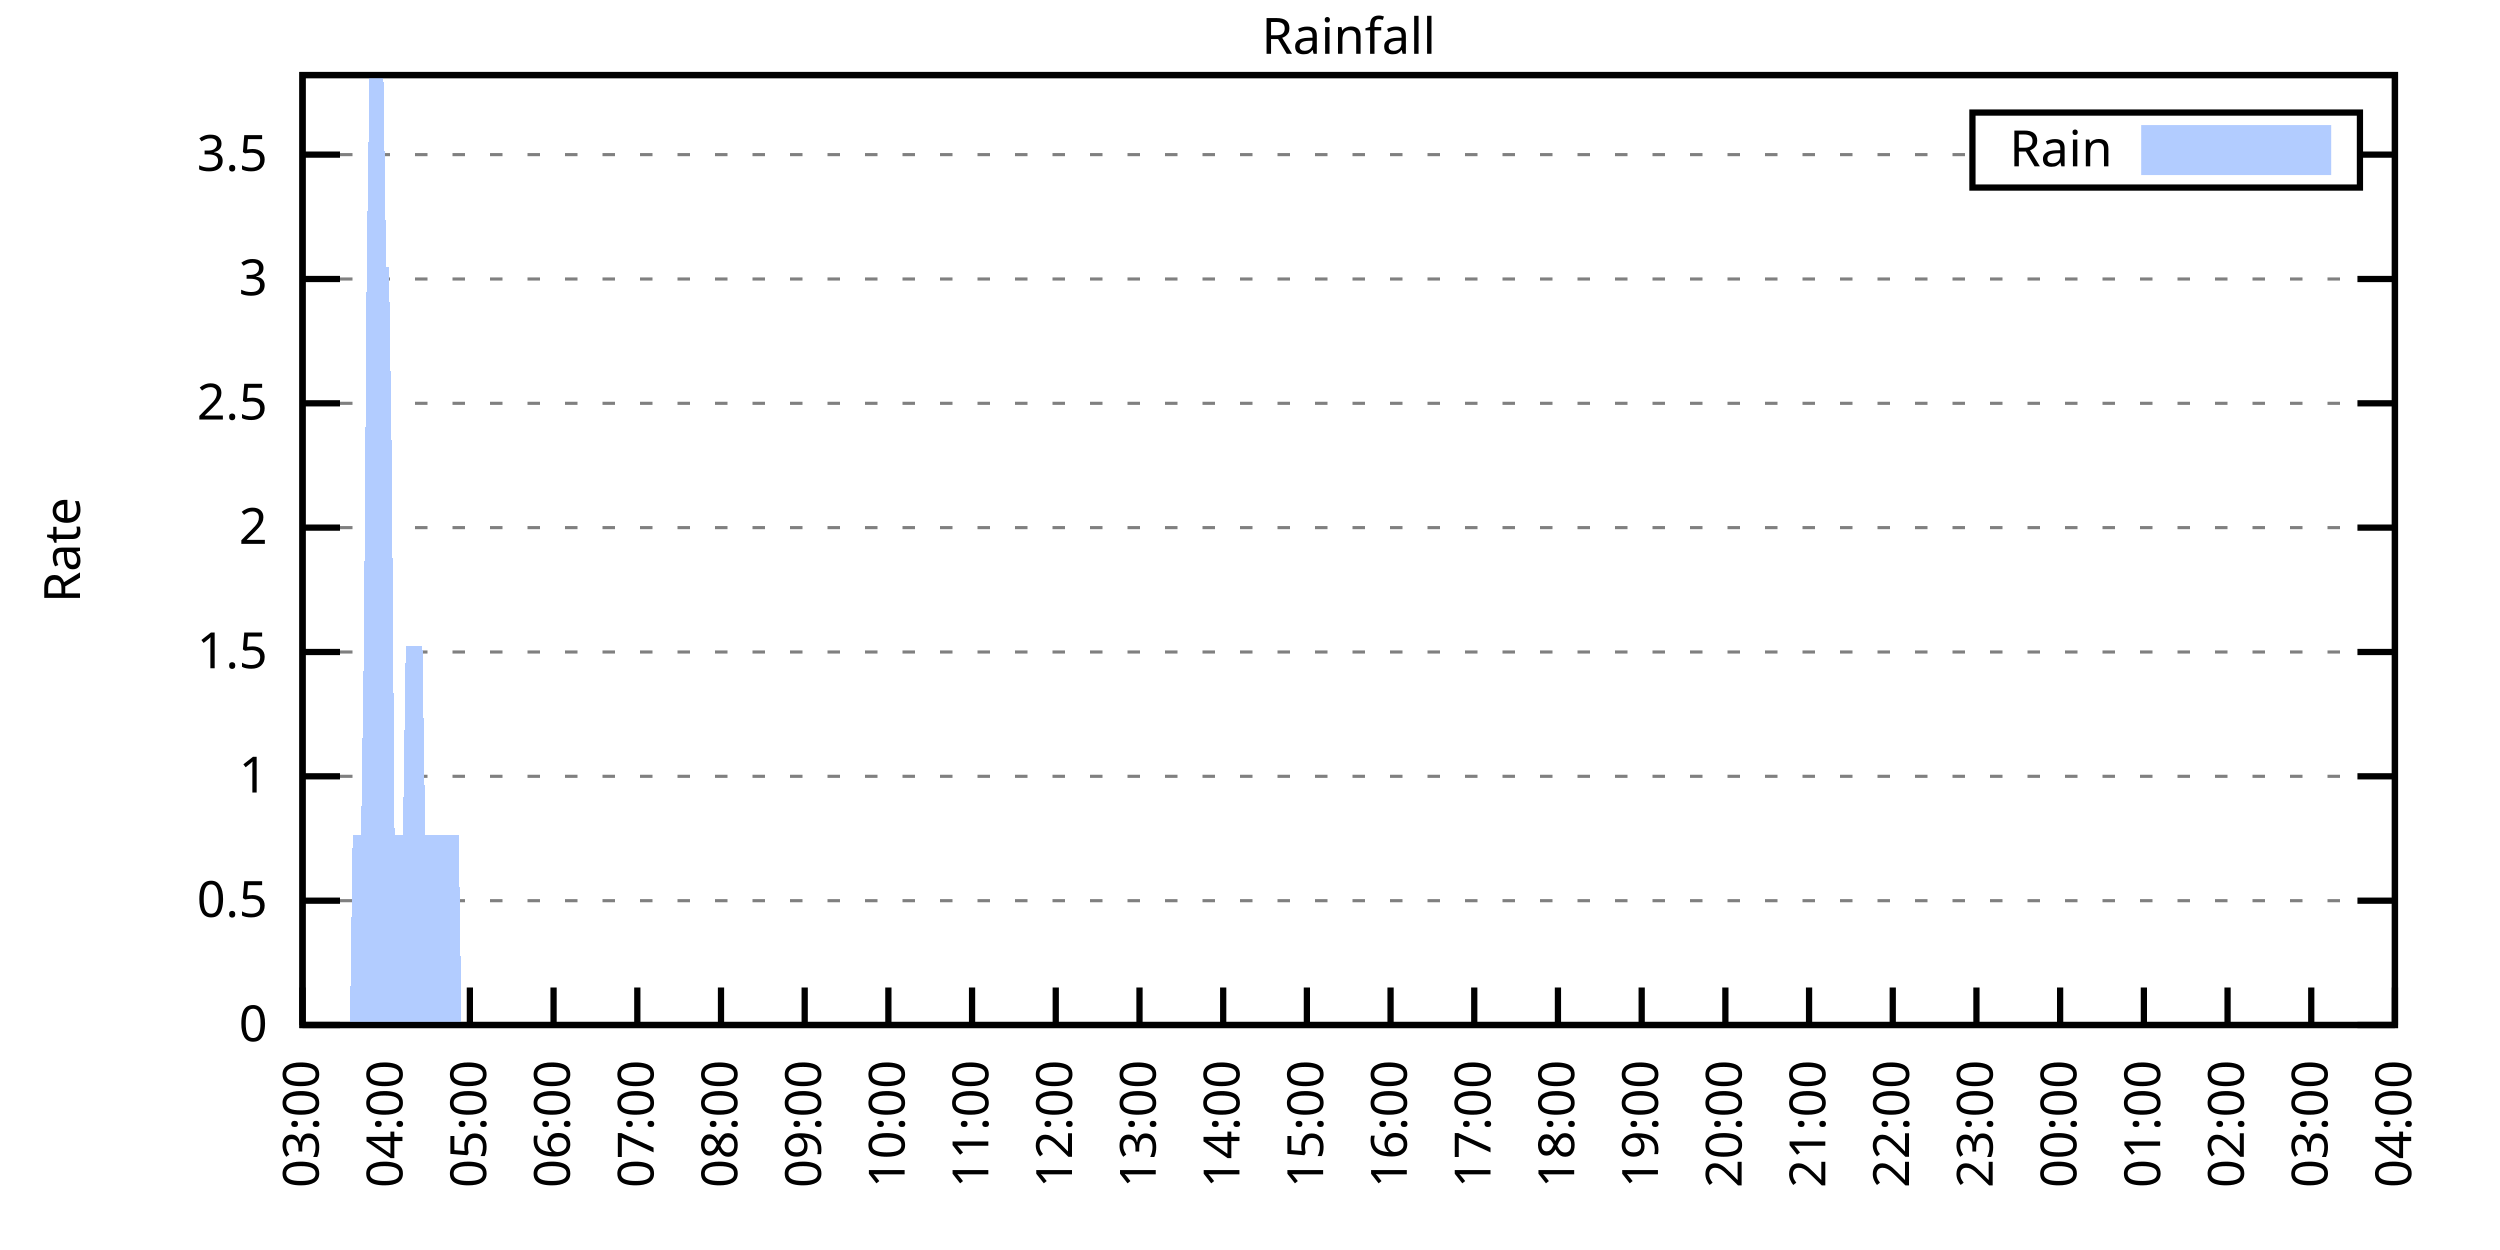
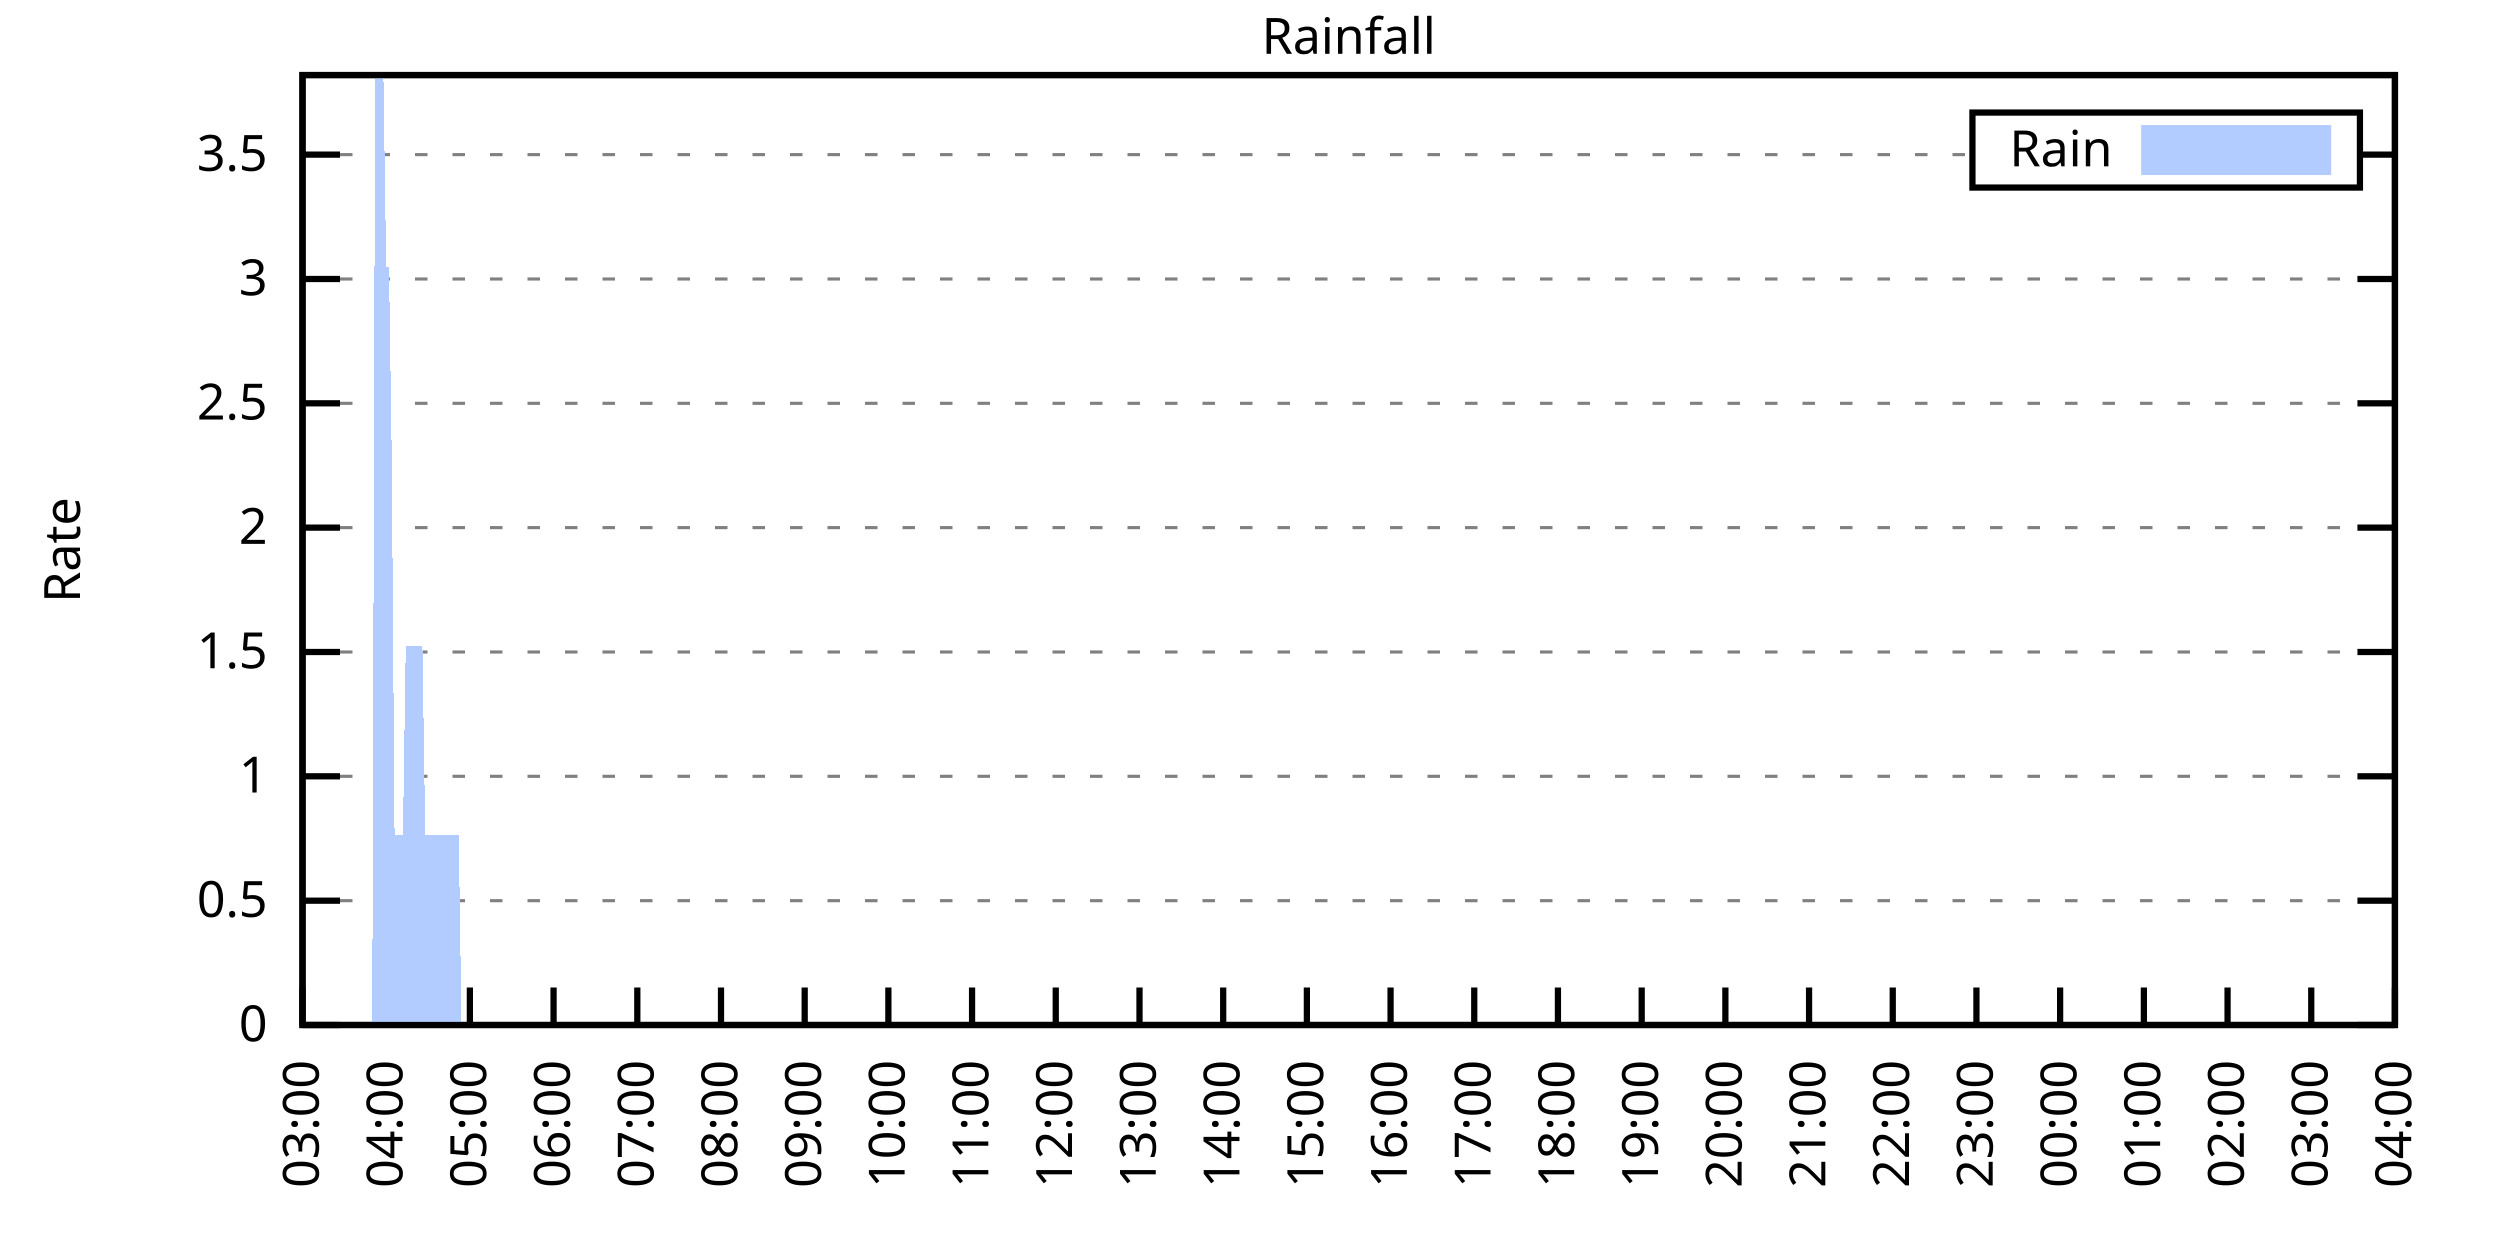
<svg xmlns="http://www.w3.org/2000/svg" xmlns:xlink="http://www.w3.org/1999/xlink" width="400" height="200" viewBox="0 0 400 200">
  <g id="gnuplot_canvas">
    <rect x="0" y="0" width="400" height="200" fill="none" />
    <defs>
      <circle id="gpDot" r="0.5" stroke-width="0.5" stroke="currentColor" />
      <path id="gpPt0" stroke-width="0.333" stroke="currentColor" d="M-1,0 h2 M0,-1 v2" />
      <path id="gpPt1" stroke-width="0.333" stroke="currentColor" d="M-1,-1 L1,1 M1,-1 L-1,1" />
      <path id="gpPt2" stroke-width="0.333" stroke="currentColor" d="M-1,0 L1,0 M0,-1 L0,1 M-1,-1 L1,1 M-1,1 L1,-1" />
      <rect id="gpPt3" stroke-width="0.333" stroke="currentColor" x="-1" y="-1" width="2" height="2" />
      <rect id="gpPt4" stroke-width="0.333" stroke="currentColor" fill="currentColor" x="-1" y="-1" width="2" height="2" />
      <circle id="gpPt5" stroke-width="0.333" stroke="currentColor" cx="0" cy="0" r="1" />
      <use xlink:href="#gpPt5" id="gpPt6" fill="currentColor" stroke="none" />
      <path id="gpPt7" stroke-width="0.333" stroke="currentColor" d="M0,-1.33 L-1.33,0.67 L1.33,0.67 z" />
      <use xlink:href="#gpPt7" id="gpPt8" fill="currentColor" stroke="none" />
      <use xlink:href="#gpPt7" id="gpPt9" stroke="currentColor" transform="rotate(180)" />
      <use xlink:href="#gpPt9" id="gpPt10" fill="currentColor" stroke="none" />
      <use xlink:href="#gpPt3" id="gpPt11" stroke="currentColor" transform="rotate(45)" />
      <use xlink:href="#gpPt11" id="gpPt12" fill="currentColor" stroke="none" />
      <path id="gpPt13" stroke-width="0.333" stroke="currentColor" d="M0,1.330 L1.265,0.411 L0.782,-1.067 L-0.782,-1.076 L-1.265,0.411 z" />
      <use xlink:href="#gpPt13" id="gpPt14" fill="currentColor" stroke="none" />
      <filter id="textbox" filterUnits="objectBoundingBox" x="0" y="0" height="1" width="1">
        <feFlood flood-color="white" flood-opacity="1" result="bgnd" />
        <feComposite in="SourceGraphic" in2="bgnd" operator="atop" />
      </filter>
      <filter id="greybox" filterUnits="objectBoundingBox" x="0" y="0" height="1" width="1">
        <feFlood flood-color="lightgrey" flood-opacity="1" result="grey" />
        <feComposite in="SourceGraphic" in2="grey" operator="atop" />
      </filter>
    </defs>
    <g fill="none" color="white" stroke="currentColor" stroke-width="1.00" stroke-linecap="butt" stroke-linejoin="miter">
</g>
    <g fill="none" color="black" stroke="currentColor" stroke-width="1.00" stroke-linecap="butt" stroke-linejoin="miter">
      <g stroke="none" shape-rendering="crispEdges">
        <polygon fill="rgb(255, 255, 255)" points="48.40,164.00 383.18,164.00 383.18,12.02 48.40,12.02 " />
      </g>
    </g>
    <g fill="none" color="black" stroke="currentColor" stroke-width="1.00" stroke-linecap="butt" stroke-linejoin="miter">
</g>
    <g fill="none" color="black" stroke="black" stroke-width="0.50" stroke-linecap="butt" stroke-linejoin="miter">
</g>
    <g fill="none" color="gray" stroke="currentColor" stroke-width="0.50" stroke-linecap="butt" stroke-linejoin="miter">
      <path stroke="gray" stroke-dasharray="2,4" class="gridline" d="M48.40,164.00 L383.19,164.00  " />
    </g>
    <g fill="none" color="gray" stroke="gray" stroke-width="1.00" stroke-linecap="butt" stroke-linejoin="miter">
</g>
    <g fill="none" color="black" stroke="currentColor" stroke-width="1.00" stroke-linecap="butt" stroke-linejoin="miter">
      <path stroke="black" d="M48.40,164.00 L54.40,164.00 M383.19,164.00 L377.19,164.00  " />
      <g transform="translate(42.80,166.60)" stroke="none" fill="black" font-family="Sans" font-size="8.00" text-anchor="end">
        <text>
          <tspan font-family="Sans"> 0</tspan>
        </text>
      </g>
    </g>
    <g fill="none" color="black" stroke="currentColor" stroke-width="1.00" stroke-linecap="butt" stroke-linejoin="miter">
</g>
    <g fill="none" color="black" stroke="black" stroke-width="0.50" stroke-linecap="butt" stroke-linejoin="miter">
</g>
    <g fill="none" color="gray" stroke="currentColor" stroke-width="0.50" stroke-linecap="butt" stroke-linejoin="miter">
      <path stroke="gray" stroke-dasharray="2,4" class="gridline" d="M48.40,144.11 L383.19,144.11  " />
    </g>
    <g fill="none" color="gray" stroke="gray" stroke-width="1.00" stroke-linecap="butt" stroke-linejoin="miter">
</g>
    <g fill="none" color="black" stroke="currentColor" stroke-width="1.00" stroke-linecap="butt" stroke-linejoin="miter">
      <path stroke="black" d="M48.40,144.11 L54.40,144.11 M383.19,144.11 L377.19,144.11  " />
      <g transform="translate(42.80,146.71)" stroke="none" fill="black" font-family="Sans" font-size="8.00" text-anchor="end">
        <text>
          <tspan font-family="Sans"> 0.5</tspan>
        </text>
      </g>
    </g>
    <g fill="none" color="black" stroke="currentColor" stroke-width="1.00" stroke-linecap="butt" stroke-linejoin="miter">
</g>
    <g fill="none" color="black" stroke="black" stroke-width="0.50" stroke-linecap="butt" stroke-linejoin="miter">
</g>
    <g fill="none" color="gray" stroke="currentColor" stroke-width="0.50" stroke-linecap="butt" stroke-linejoin="miter">
      <path stroke="gray" stroke-dasharray="2,4" class="gridline" d="M48.40,124.21 L383.19,124.21  " />
    </g>
    <g fill="none" color="gray" stroke="gray" stroke-width="1.00" stroke-linecap="butt" stroke-linejoin="miter">
</g>
    <g fill="none" color="black" stroke="currentColor" stroke-width="1.00" stroke-linecap="butt" stroke-linejoin="miter">
      <path stroke="black" d="M48.40,124.21 L54.40,124.21 M383.19,124.21 L377.19,124.21  " />
      <g transform="translate(42.80,126.81)" stroke="none" fill="black" font-family="Sans" font-size="8.00" text-anchor="end">
        <text>
          <tspan font-family="Sans"> 1</tspan>
        </text>
      </g>
    </g>
    <g fill="none" color="black" stroke="currentColor" stroke-width="1.00" stroke-linecap="butt" stroke-linejoin="miter">
</g>
    <g fill="none" color="black" stroke="black" stroke-width="0.50" stroke-linecap="butt" stroke-linejoin="miter">
</g>
    <g fill="none" color="gray" stroke="currentColor" stroke-width="0.50" stroke-linecap="butt" stroke-linejoin="miter">
      <path stroke="gray" stroke-dasharray="2,4" class="gridline" d="M48.40,104.32 L383.19,104.32  " />
    </g>
    <g fill="none" color="gray" stroke="gray" stroke-width="1.00" stroke-linecap="butt" stroke-linejoin="miter">
</g>
    <g fill="none" color="black" stroke="currentColor" stroke-width="1.00" stroke-linecap="butt" stroke-linejoin="miter">
      <path stroke="black" d="M48.40,104.32 L54.40,104.32 M383.19,104.32 L377.19,104.32  " />
      <g transform="translate(42.80,106.92)" stroke="none" fill="black" font-family="Sans" font-size="8.00" text-anchor="end">
        <text>
          <tspan font-family="Sans"> 1.5</tspan>
        </text>
      </g>
    </g>
    <g fill="none" color="black" stroke="currentColor" stroke-width="1.00" stroke-linecap="butt" stroke-linejoin="miter">
</g>
    <g fill="none" color="black" stroke="black" stroke-width="0.50" stroke-linecap="butt" stroke-linejoin="miter">
</g>
    <g fill="none" color="gray" stroke="currentColor" stroke-width="0.50" stroke-linecap="butt" stroke-linejoin="miter">
      <path stroke="gray" stroke-dasharray="2,4" class="gridline" d="M48.40,84.42 L383.19,84.42  " />
    </g>
    <g fill="none" color="gray" stroke="gray" stroke-width="1.00" stroke-linecap="butt" stroke-linejoin="miter">
</g>
    <g fill="none" color="black" stroke="currentColor" stroke-width="1.00" stroke-linecap="butt" stroke-linejoin="miter">
      <path stroke="black" d="M48.40,84.42 L54.40,84.42 M383.19,84.42 L377.19,84.42  " />
      <g transform="translate(42.80,87.02)" stroke="none" fill="black" font-family="Sans" font-size="8.00" text-anchor="end">
        <text>
          <tspan font-family="Sans"> 2</tspan>
        </text>
      </g>
    </g>
    <g fill="none" color="black" stroke="currentColor" stroke-width="1.00" stroke-linecap="butt" stroke-linejoin="miter">
</g>
    <g fill="none" color="black" stroke="black" stroke-width="0.50" stroke-linecap="butt" stroke-linejoin="miter">
</g>
    <g fill="none" color="gray" stroke="currentColor" stroke-width="0.50" stroke-linecap="butt" stroke-linejoin="miter">
      <path stroke="gray" stroke-dasharray="2,4" class="gridline" d="M48.40,64.53 L383.19,64.53  " />
    </g>
    <g fill="none" color="gray" stroke="gray" stroke-width="1.00" stroke-linecap="butt" stroke-linejoin="miter">
</g>
    <g fill="none" color="black" stroke="currentColor" stroke-width="1.00" stroke-linecap="butt" stroke-linejoin="miter">
      <path stroke="black" d="M48.40,64.53 L54.40,64.53 M383.19,64.53 L377.19,64.53  " />
      <g transform="translate(42.80,67.13)" stroke="none" fill="black" font-family="Sans" font-size="8.00" text-anchor="end">
        <text>
          <tspan font-family="Sans"> 2.5</tspan>
        </text>
      </g>
    </g>
    <g fill="none" color="black" stroke="currentColor" stroke-width="1.00" stroke-linecap="butt" stroke-linejoin="miter">
</g>
    <g fill="none" color="black" stroke="black" stroke-width="0.50" stroke-linecap="butt" stroke-linejoin="miter">
</g>
    <g fill="none" color="gray" stroke="currentColor" stroke-width="0.50" stroke-linecap="butt" stroke-linejoin="miter">
      <path stroke="gray" stroke-dasharray="2,4" class="gridline" d="M48.40,44.64 L383.19,44.64  " />
    </g>
    <g fill="none" color="gray" stroke="gray" stroke-width="1.00" stroke-linecap="butt" stroke-linejoin="miter">
</g>
    <g fill="none" color="black" stroke="currentColor" stroke-width="1.00" stroke-linecap="butt" stroke-linejoin="miter">
      <path stroke="black" d="M48.40,44.64 L54.40,44.64 M383.19,44.64 L377.19,44.64  " />
      <g transform="translate(42.80,47.24)" stroke="none" fill="black" font-family="Sans" font-size="8.00" text-anchor="end">
        <text>
          <tspan font-family="Sans"> 3</tspan>
        </text>
      </g>
    </g>
    <g fill="none" color="black" stroke="currentColor" stroke-width="1.00" stroke-linecap="butt" stroke-linejoin="miter">
</g>
    <g fill="none" color="black" stroke="black" stroke-width="0.50" stroke-linecap="butt" stroke-linejoin="miter">
</g>
    <g fill="none" color="gray" stroke="currentColor" stroke-width="0.50" stroke-linecap="butt" stroke-linejoin="miter">
      <path stroke="gray" stroke-dasharray="2,4" class="gridline" d="M48.40,24.74 L315.59,24.74 M377.59,24.74 L383.19,24.74  " />
    </g>
    <g fill="none" color="gray" stroke="gray" stroke-width="1.00" stroke-linecap="butt" stroke-linejoin="miter">
</g>
    <g fill="none" color="black" stroke="currentColor" stroke-width="1.00" stroke-linecap="butt" stroke-linejoin="miter">
      <path stroke="black" d="M48.40,24.74 L54.40,24.74 M383.19,24.74 L377.19,24.74  " />
      <g transform="translate(42.80,27.34)" stroke="none" fill="black" font-family="Sans" font-size="8.00" text-anchor="end">
        <text>
          <tspan font-family="Sans"> 3.5</tspan>
        </text>
      </g>
    </g>
    <g fill="none" color="black" stroke="currentColor" stroke-width="1.00" stroke-linecap="butt" stroke-linejoin="miter">
      <path stroke="black" d="M48.40,164.00 L48.40,158.00  " />
      <g transform="translate(51.00,169.60) rotate(270.00)" stroke="none" fill="black" font-family="Sans" font-size="8.00" text-anchor="end">
        <text>
          <tspan font-family="Sans">03:00</tspan>
        </text>
      </g>
    </g>
    <g fill="none" color="black" stroke="currentColor" stroke-width="1.00" stroke-linecap="butt" stroke-linejoin="miter">
      <path stroke="black" d="M61.79,164.00 L61.79,158.00  " />
      <g transform="translate(64.39,169.60) rotate(270.00)" stroke="none" fill="black" font-family="Sans" font-size="8.00" text-anchor="end">
        <text>
          <tspan font-family="Sans">04:00</tspan>
        </text>
      </g>
    </g>
    <g fill="none" color="black" stroke="currentColor" stroke-width="1.00" stroke-linecap="butt" stroke-linejoin="miter">
      <path stroke="black" d="M75.18,164.00 L75.18,158.00  " />
      <g transform="translate(77.78,169.60) rotate(270.00)" stroke="none" fill="black" font-family="Sans" font-size="8.00" text-anchor="end">
        <text>
          <tspan font-family="Sans">05:00</tspan>
        </text>
      </g>
    </g>
    <g fill="none" color="black" stroke="currentColor" stroke-width="1.00" stroke-linecap="butt" stroke-linejoin="miter">
      <path stroke="black" d="M88.57,164.00 L88.57,158.00  " />
      <g transform="translate(91.17,169.60) rotate(270.00)" stroke="none" fill="black" font-family="Sans" font-size="8.00" text-anchor="end">
        <text>
          <tspan font-family="Sans">06:00</tspan>
        </text>
      </g>
    </g>
    <g fill="none" color="black" stroke="currentColor" stroke-width="1.00" stroke-linecap="butt" stroke-linejoin="miter">
      <path stroke="black" d="M101.97,164.00 L101.97,158.00  " />
      <g transform="translate(104.57,169.60) rotate(270.00)" stroke="none" fill="black" font-family="Sans" font-size="8.00" text-anchor="end">
        <text>
          <tspan font-family="Sans">07:00</tspan>
        </text>
      </g>
    </g>
    <g fill="none" color="black" stroke="currentColor" stroke-width="1.00" stroke-linecap="butt" stroke-linejoin="miter">
      <path stroke="black" d="M115.36,164.00 L115.36,158.00  " />
      <g transform="translate(117.96,169.60) rotate(270.00)" stroke="none" fill="black" font-family="Sans" font-size="8.00" text-anchor="end">
        <text>
          <tspan font-family="Sans">08:00</tspan>
        </text>
      </g>
    </g>
    <g fill="none" color="black" stroke="currentColor" stroke-width="1.00" stroke-linecap="butt" stroke-linejoin="miter">
      <path stroke="black" d="M128.75,164.00 L128.75,158.00  " />
      <g transform="translate(131.35,169.60) rotate(270.00)" stroke="none" fill="black" font-family="Sans" font-size="8.00" text-anchor="end">
        <text>
          <tspan font-family="Sans">09:00</tspan>
        </text>
      </g>
    </g>
    <g fill="none" color="black" stroke="currentColor" stroke-width="1.00" stroke-linecap="butt" stroke-linejoin="miter">
      <path stroke="black" d="M142.14,164.00 L142.14,158.00  " />
      <g transform="translate(144.74,169.60) rotate(270.00)" stroke="none" fill="black" font-family="Sans" font-size="8.00" text-anchor="end">
        <text>
          <tspan font-family="Sans">10:00</tspan>
        </text>
      </g>
    </g>
    <g fill="none" color="black" stroke="currentColor" stroke-width="1.00" stroke-linecap="butt" stroke-linejoin="miter">
      <path stroke="black" d="M155.53,164.00 L155.53,158.00  " />
      <g transform="translate(158.13,169.60) rotate(270.00)" stroke="none" fill="black" font-family="Sans" font-size="8.00" text-anchor="end">
        <text>
          <tspan font-family="Sans">11:00</tspan>
        </text>
      </g>
    </g>
    <g fill="none" color="black" stroke="currentColor" stroke-width="1.00" stroke-linecap="butt" stroke-linejoin="miter">
      <path stroke="black" d="M168.92,164.00 L168.92,158.00  " />
      <g transform="translate(171.52,169.60) rotate(270.00)" stroke="none" fill="black" font-family="Sans" font-size="8.00" text-anchor="end">
        <text>
          <tspan font-family="Sans">12:00</tspan>
        </text>
      </g>
    </g>
    <g fill="none" color="black" stroke="currentColor" stroke-width="1.00" stroke-linecap="butt" stroke-linejoin="miter">
      <path stroke="black" d="M182.32,164.00 L182.32,158.00  " />
      <g transform="translate(184.92,169.60) rotate(270.00)" stroke="none" fill="black" font-family="Sans" font-size="8.00" text-anchor="end">
        <text>
          <tspan font-family="Sans">13:00</tspan>
        </text>
      </g>
    </g>
    <g fill="none" color="black" stroke="currentColor" stroke-width="1.00" stroke-linecap="butt" stroke-linejoin="miter">
      <path stroke="black" d="M195.71,164.00 L195.71,158.00  " />
      <g transform="translate(198.31,169.60) rotate(270.00)" stroke="none" fill="black" font-family="Sans" font-size="8.00" text-anchor="end">
        <text>
          <tspan font-family="Sans">14:00</tspan>
        </text>
      </g>
    </g>
    <g fill="none" color="black" stroke="currentColor" stroke-width="1.00" stroke-linecap="butt" stroke-linejoin="miter">
      <path stroke="black" d="M209.10,164.00 L209.10,158.00  " />
      <g transform="translate(211.70,169.60) rotate(270.00)" stroke="none" fill="black" font-family="Sans" font-size="8.00" text-anchor="end">
        <text>
          <tspan font-family="Sans">15:00</tspan>
        </text>
      </g>
    </g>
    <g fill="none" color="black" stroke="currentColor" stroke-width="1.00" stroke-linecap="butt" stroke-linejoin="miter">
      <path stroke="black" d="M222.49,164.00 L222.49,158.00  " />
      <g transform="translate(225.09,169.60) rotate(270.00)" stroke="none" fill="black" font-family="Sans" font-size="8.00" text-anchor="end">
        <text>
          <tspan font-family="Sans">16:00</tspan>
        </text>
      </g>
    </g>
    <g fill="none" color="black" stroke="currentColor" stroke-width="1.00" stroke-linecap="butt" stroke-linejoin="miter">
      <path stroke="black" d="M235.88,164.00 L235.88,158.00  " />
      <g transform="translate(238.48,169.60) rotate(270.00)" stroke="none" fill="black" font-family="Sans" font-size="8.00" text-anchor="end">
        <text>
          <tspan font-family="Sans">17:00</tspan>
        </text>
      </g>
    </g>
    <g fill="none" color="black" stroke="currentColor" stroke-width="1.00" stroke-linecap="butt" stroke-linejoin="miter">
      <path stroke="black" d="M249.27,164.00 L249.27,158.00  " />
      <g transform="translate(251.87,169.60) rotate(270.00)" stroke="none" fill="black" font-family="Sans" font-size="8.00" text-anchor="end">
        <text>
          <tspan font-family="Sans">18:00</tspan>
        </text>
      </g>
    </g>
    <g fill="none" color="black" stroke="currentColor" stroke-width="1.00" stroke-linecap="butt" stroke-linejoin="miter">
      <path stroke="black" d="M262.67,164.00 L262.67,158.00  " />
      <g transform="translate(265.27,169.60) rotate(270.00)" stroke="none" fill="black" font-family="Sans" font-size="8.00" text-anchor="end">
        <text>
          <tspan font-family="Sans">19:00</tspan>
        </text>
      </g>
    </g>
    <g fill="none" color="black" stroke="currentColor" stroke-width="1.00" stroke-linecap="butt" stroke-linejoin="miter">
      <path stroke="black" d="M276.06,164.00 L276.06,158.00  " />
      <g transform="translate(278.66,169.60) rotate(270.00)" stroke="none" fill="black" font-family="Sans" font-size="8.00" text-anchor="end">
        <text>
          <tspan font-family="Sans">20:00</tspan>
        </text>
      </g>
    </g>
    <g fill="none" color="black" stroke="currentColor" stroke-width="1.00" stroke-linecap="butt" stroke-linejoin="miter">
      <path stroke="black" d="M289.45,164.00 L289.45,158.00  " />
      <g transform="translate(292.05,169.60) rotate(270.00)" stroke="none" fill="black" font-family="Sans" font-size="8.00" text-anchor="end">
        <text>
          <tspan font-family="Sans">21:00</tspan>
        </text>
      </g>
    </g>
    <g fill="none" color="black" stroke="currentColor" stroke-width="1.00" stroke-linecap="butt" stroke-linejoin="miter">
      <path stroke="black" d="M302.84,164.00 L302.84,158.00  " />
      <g transform="translate(305.44,169.60) rotate(270.00)" stroke="none" fill="black" font-family="Sans" font-size="8.00" text-anchor="end">
        <text>
          <tspan font-family="Sans">22:00</tspan>
        </text>
      </g>
    </g>
    <g fill="none" color="black" stroke="currentColor" stroke-width="1.00" stroke-linecap="butt" stroke-linejoin="miter">
      <path stroke="black" d="M316.23,164.00 L316.23,158.00  " />
      <g transform="translate(318.83,169.60) rotate(270.00)" stroke="none" fill="black" font-family="Sans" font-size="8.00" text-anchor="end">
        <text>
          <tspan font-family="Sans">23:00</tspan>
        </text>
      </g>
    </g>
    <g fill="none" color="black" stroke="currentColor" stroke-width="1.00" stroke-linecap="butt" stroke-linejoin="miter">
      <path stroke="black" d="M329.62,164.00 L329.62,158.00  " />
      <g transform="translate(332.22,169.60) rotate(270.00)" stroke="none" fill="black" font-family="Sans" font-size="8.00" text-anchor="end">
        <text>
          <tspan font-family="Sans">00:00</tspan>
        </text>
      </g>
    </g>
    <g fill="none" color="black" stroke="currentColor" stroke-width="1.00" stroke-linecap="butt" stroke-linejoin="miter">
      <path stroke="black" d="M343.02,164.00 L343.02,158.00  " />
      <g transform="translate(345.62,169.60) rotate(270.00)" stroke="none" fill="black" font-family="Sans" font-size="8.00" text-anchor="end">
        <text>
          <tspan font-family="Sans">01:00</tspan>
        </text>
      </g>
    </g>
    <g fill="none" color="black" stroke="currentColor" stroke-width="1.00" stroke-linecap="butt" stroke-linejoin="miter">
      <path stroke="black" d="M356.41,164.00 L356.41,158.00  " />
      <g transform="translate(359.01,169.60) rotate(270.00)" stroke="none" fill="black" font-family="Sans" font-size="8.00" text-anchor="end">
        <text>
          <tspan font-family="Sans">02:00</tspan>
        </text>
      </g>
    </g>
    <g fill="none" color="black" stroke="currentColor" stroke-width="1.00" stroke-linecap="butt" stroke-linejoin="miter">
      <path stroke="black" d="M369.80,164.00 L369.80,158.00  " />
      <g transform="translate(372.40,169.60) rotate(270.00)" stroke="none" fill="black" font-family="Sans" font-size="8.00" text-anchor="end">
        <text>
          <tspan font-family="Sans">03:00</tspan>
        </text>
      </g>
    </g>
    <g fill="none" color="black" stroke="currentColor" stroke-width="1.00" stroke-linecap="butt" stroke-linejoin="miter">
      <path stroke="black" d="M383.19,164.00 L383.19,158.00  " />
      <g transform="translate(385.79,169.60) rotate(270.00)" stroke="none" fill="black" font-family="Sans" font-size="8.00" text-anchor="end">
        <text>
          <tspan font-family="Sans">04:00</tspan>
        </text>
      </g>
    </g>
    <g fill="none" color="black" stroke="currentColor" stroke-width="1.00" stroke-linecap="butt" stroke-linejoin="miter">
</g>
    <g fill="none" color="black" stroke="currentColor" stroke-width="1.00" stroke-linecap="butt" stroke-linejoin="miter">
      <path stroke="black" d="M48.40,12.01 L48.40,164.00 L383.19,164.00 L383.19,12.01 L48.40,12.01 Z  " />
    </g>
    <g fill="none" color="black" stroke="currentColor" stroke-width="1.00" stroke-linecap="butt" stroke-linejoin="miter">
</g>
    <g fill="none" color="black" stroke="currentColor" stroke-width="1.00" stroke-linecap="butt" stroke-linejoin="miter">
      <path stroke="black" d="M315.59,30.01 L315.59,18.01 L377.59,18.01 L377.59,30.01 L315.59,30.01 Z  " />
    </g>
    <g id="Rainfall_plot_1">
      <g fill="none" color="white" stroke="black" stroke-width="2.00" stroke-linecap="butt" stroke-linejoin="miter">
</g>
      <g fill="none" color="black" stroke="currentColor" stroke-width="2.00" stroke-linecap="butt" stroke-linejoin="miter">
        <g transform="translate(337.99,26.61)" stroke="none" fill="black" font-family="Sans" font-size="8.00" text-anchor="end">
          <text>
            <tspan font-family="Sans">Rain</tspan>
          </text>
        </g>
      </g>
      <g fill="none" color="black" stroke="currentColor" stroke-width="2.00" stroke-linecap="butt" stroke-linejoin="miter">
        <g stroke="none" shape-rendering="crispEdges">
          <polygon fill="rgb(178, 204, 255)" points="343.59,27.01 371.99,27.01 371.99,21.01 343.59,21.01 " />
        </g>
        <path stroke="rgb(178, 204, 255)" d="M343.59,27.01 L371.99,27.01 L371.99,21.01 L343.59,21.01 L343.59,27.01 Z  " />
      </g>
      <g fill="none" color="black" stroke="currentColor" stroke-width="2.00" stroke-linecap="butt" stroke-linejoin="miter">
        <g stroke="none" shape-rendering="crispEdges">
-           <polygon fill="rgb(178, 204, 255)" points="51.97,164.00 52.42,164.00 52.86,164.00 53.31,164.00 53.76,164.00 54.20,164.00 54.65,164.00 55.10,164.00 55.54,164.00 55.99,164.00 56.43,133.68 56.88,133.68 57.33,133.68 57.77,133.68 58.22,103.36 58.67,42.73 59.11,12.41 59.56,12.41 60.01,12.41 60.45,12.41 60.90,12.41 61.35,12.41 61.79,42.73 62.24,42.73 62.68,73.04 63.13,133.68 63.58,133.68 64.02,133.68 64.47,133.68 64.92,103.36 65.36,103.36 65.81,103.36 66.26,103.36 66.70,103.36 67.15,103.36 67.59,103.36 68.04,133.68 68.49,133.68 68.93,133.68 69.38,133.68 69.83,133.68 70.27,133.68 70.72,133.68 71.17,133.68 71.61,133.68 72.06,133.68 72.50,133.68 72.95,133.68 73.40,133.68 73.84,164.00 74.29,164.00 74.74,164.00 75.18,164.00 75.63,164.00 76.08,164.00 76.52,164.00 76.97,164.00 77.42,164.00 77.86,164.00 78.31,164.00 78.75,164.00 79.20,164.00 79.65,164.00 80.09,164.00 80.54,164.00 80.99,164.00 81.43,164.00 81.88,164.00 82.33,164.00 82.77,164.00 83.22,164.00 83.66,164.00 84.11,164.00 84.56,164.00 85.00,164.00 85.45,164.00 85.90,164.00 86.34,164.00 86.79,164.00 87.24,164.00 87.68,164.00 88.13,164.00 88.57,164.00 89.02,164.00 89.47,164.00 89.91,164.00 90.36,164.00 90.81,164.00 91.25,164.00 91.70,164.00 92.15,164.00 92.59,164.00 93.04,164.00 93.49,164.00 93.93,164.00 94.38,164.00 94.82,164.00 95.27,164.00 95.72,164.00 96.16,164.00 96.61,164.00 97.06,164.00 97.50,164.00 97.95,164.00 98.40,164.00 98.84,164.00 99.29,164.00 99.73,164.00 100.18,164.00 100.63,164.00 101.07,164.00 101.52,164.00 101.97,164.00 102.41,164.00 102.86,164.00 103.31,164.00 103.75,164.00 104.20,164.00 104.64,164.00 105.09,164.00 105.54,164.00 105.98,164.00 106.43,164.00 106.88,164.00 107.32,164.00 107.77,164.00 108.22,164.00 108.66,164.00 109.11,164.00 109.55,164.00 110.00,164.00 110.45,164.00 110.89,164.00 111.34,164.00 111.79,164.00 112.23,164.00 112.68,164.00 113.13,164.00 113.57,164.00 114.02,164.00 114.47,164.00 114.91,164.00 115.36,164.00 115.80,164.00 116.25,164.00 116.70,164.00 117.14,164.00 117.59,164.00 118.04,164.00 118.48,164.00 118.93,164.00 119.38,164.00 119.82,164.00 120.27,164.00 120.71,164.00 121.16,164.00 121.61,164.00 122.05,164.00 122.50,164.00 122.95,164.00 123.39,164.00 123.84,164.00 124.29,164.00 124.73,164.00 125.18,164.00 125.62,164.00 126.07,164.00 126.52,164.00 126.96,164.00 127.41,164.00 127.86,164.00 128.30,164.00 128.75,164.00 129.20,164.00 129.64,164.00 130.09,164.00 130.54,164.00 130.98,164.00 131.43,164.00 131.87,164.00 132.32,164.00 132.77,164.00 133.21,164.00 133.66,164.00 134.11,164.00 134.55,164.00 135.00,164.00 135.45,164.00 135.89,164.00 136.34,164.00 136.78,164.00 137.23,164.00 137.68,164.00 138.12,164.00 138.57,164.00 139.02,164.00 139.46,164.00 139.91,164.00 140.36,164.00 140.80,164.00 141.25,164.00 141.69,164.00 142.14,164.00 142.59,164.00 143.03,164.00 143.48,164.00 143.93,164.00 144.37,164.00 144.82,164.00 145.27,164.00 145.71,164.00 146.16,164.00 146.61,164.00 147.05,164.00 147.50,164.00 147.94,164.00 148.39,164.00 148.84,164.00 149.28,164.00 149.73,164.00 150.18,164.00 150.62,164.00 151.07,164.00 151.52,164.00 151.96,164.00 152.41,164.00 152.85,164.00 153.30,164.00 153.75,164.00 154.19,164.00 154.64,164.00 155.09,164.00 155.53,164.00 155.98,164.00 156.43,164.00 156.87,164.00 157.32,164.00 157.76,164.00 158.21,164.00 158.66,164.00 159.10,164.00 159.55,164.00 160.00,164.00 160.44,164.00 160.89,164.00 161.34,164.00 161.78,164.00 162.23,164.00 162.67,164.00 163.12,164.00 163.57,164.00 164.01,164.00 164.46,164.00 164.91,164.00 165.35,164.00 165.80,164.00 166.25,164.00 166.69,164.00 167.14,164.00 167.59,164.00 168.03,164.00 168.48,164.00 168.92,164.00 169.37,164.00 169.82,164.00 170.26,164.00 170.71,164.00 171.16,164.00 171.60,164.00 172.05,164.00 172.50,164.00 172.94,164.00 173.39,164.00 173.83,164.00 174.28,164.00 174.73,164.00 175.17,164.00 175.62,164.00 176.07,164.00 176.51,164.00 176.96,164.00 177.41,164.00 177.85,164.00 178.30,164.00 178.74,164.00 179.19,164.00 179.64,164.00 180.08,164.00 180.53,164.00 180.98,164.00 181.42,164.00 181.87,164.00 182.32,164.00 182.76,164.00 183.21,164.00 183.66,164.00 184.10,164.00 184.55,164.00 184.99,164.00 185.44,164.00 185.89,164.00 186.33,164.00 186.78,164.00 187.23,164.00 187.67,164.00 188.12,164.00 188.57,164.00 189.01,164.00 189.46,164.00 189.90,164.00 190.35,164.00 190.80,164.00 191.24,164.00 191.69,164.00 192.14,164.00 192.58,164.00 193.03,164.00 193.48,164.00 193.92,164.00 194.37,164.00 194.81,164.00 195.26,164.00 195.71,164.00 196.15,164.00 196.60,164.00 197.05,164.00 197.49,164.00 197.94,164.00 198.39,164.00 198.83,164.00 199.28,164.00 199.73,164.00 200.17,164.00 200.62,164.00 201.06,164.00 201.51,164.00 201.96,164.00 202.40,164.00 202.85,164.00 203.30,164.00 203.74,164.00 204.19,164.00 204.64,164.00 205.08,164.00 205.53,164.00 205.97,164.00 206.42,164.00 206.87,164.00 207.31,164.00 207.76,164.00 208.21,164.00 208.65,164.00 209.10,164.00 209.55,164.00 209.99,164.00 210.44,164.00 210.88,164.00 211.33,164.00 211.78,164.00 212.22,164.00 212.67,164.00 213.12,164.00 213.56,164.00 214.01,164.00 214.46,164.00 214.90,164.00 215.35,164.00 215.80,164.00 216.24,164.00 216.69,164.00 217.13,164.00 217.58,164.00 218.03,164.00 218.47,164.00 218.92,164.00 219.37,164.00 219.81,164.00 220.26,164.00 220.71,164.00 221.15,164.00 221.60,164.00 222.04,164.00 222.49,164.00 222.94,164.00 223.38,164.00 223.83,164.00 224.28,164.00 224.72,164.00 225.17,164.00 225.62,164.00 226.06,164.00 226.51,164.00 226.95,164.00 227.40,164.00 227.85,164.00 228.29,164.00 228.74,164.00 229.19,164.00 229.63,164.00 230.08,164.00 230.53,164.00 230.97,164.00 231.42,164.00 231.86,164.00 232.31,164.00 232.76,164.00 233.20,164.00 233.65,164.00 234.10,164.00 234.54,164.00 234.99,164.00 235.44,164.00 235.88,164.00 236.33,164.00 236.78,164.00 237.22,164.00 237.67,164.00 238.11,164.00 238.56,164.00 239.01,164.00 239.45,164.00 239.90,164.00 240.35,164.00 240.79,164.00 241.24,164.00 241.69,164.00 242.13,164.00 242.58,164.00 243.02,164.00 243.47,164.00 243.92,164.00 244.36,164.00 244.81,164.00 245.26,164.00 245.70,164.00 246.15,164.00 246.60,164.00 247.04,164.00 247.49,164.00 247.93,164.00 248.38,164.00 248.83,164.00 249.27,164.00 249.72,164.00 250.17,164.00 250.61,164.00 251.06,164.00 251.51,164.00 251.95,164.00 252.40,164.00 252.85,164.00 253.29,164.00 253.74,164.00 254.18,164.00 254.63,164.00 255.08,164.00 255.52,164.00 255.97,164.00 256.42,164.00 256.86,164.00 257.31,164.00 257.76,164.00 258.20,164.00 258.65,164.00 259.09,164.00 259.54,164.00 259.99,164.00 260.43,164.00 260.88,164.00 261.33,164.00 261.77,164.00 262.22,164.00 262.67,164.00 263.11,164.00 263.56,164.00 264.00,164.00 264.45,164.00 264.90,164.00 265.34,164.00 265.79,164.00 266.24,164.00 266.68,164.00 267.13,164.00 267.58,164.00 268.02,164.00 268.47,164.00 268.92,164.00 269.36,164.00 269.81,164.00 270.25,164.00 270.70,164.00 271.15,164.00 271.59,164.00 272.04,164.00 272.49,164.00 272.93,164.00 273.38,164.00 273.83,164.00 274.27,164.00 274.72,164.00 275.16,164.00 275.61,164.00 276.06,164.00 276.50,164.00 276.95,164.00 277.40,164.00 277.84,164.00 278.29,164.00 278.74,164.00 279.18,164.00 279.63,164.00 280.07,164.00 280.52,164.00 280.97,164.00 281.41,164.00 281.86,164.00 282.31,164.00 282.75,164.00 283.20,164.00 283.65,164.00 284.09,164.00 284.54,164.00 284.98,164.00 285.43,164.00 285.88,164.00 286.32,164.00 286.77,164.00 287.22,164.00 287.66,164.00 288.11,164.00 288.56,164.00 289.00,164.00 289.45,164.00 289.90,164.00 290.34,164.00 290.79,164.00 291.23,164.00 291.68,164.00 292.13,164.00 292.57,164.00 293.02,164.00 293.47,164.00 293.91,164.00 294.36,164.00 294.81,164.00 295.25,164.00 295.70,164.00 296.14,164.00 296.59,164.00 297.04,164.00 297.48,164.00 297.93,164.00 298.38,164.00 298.82,164.00 299.27,164.00 299.72,164.00 300.16,164.00 300.61,164.00 301.05,164.00 301.50,164.00 301.95,164.00 302.39,164.00 302.84,164.00 303.29,164.00 303.73,164.00 304.18,164.00 304.63,164.00 305.07,164.00 305.52,164.00 305.97,164.00 306.41,164.00 306.86,164.00 307.30,164.00 307.75,164.00 308.20,164.00 308.64,164.00 309.09,164.00 309.54,164.00 309.98,164.00 310.43,164.00 310.88,164.00 311.32,164.00 311.77,164.00 312.21,164.00 312.66,164.00 313.11,164.00 313.55,164.00 314.00,164.00 314.45,164.00 314.89,164.00 315.34,164.00 315.79,164.00 316.23,164.00 316.68,164.00 317.12,164.00 317.57,164.00 318.02,164.00 318.46,164.00 318.91,164.00 319.36,164.00 319.80,164.00 320.25,164.00 320.70,164.00 321.14,164.00 321.59,164.00 322.04,164.00 322.48,164.00 322.93,164.00 323.37,164.00 323.82,164.00 324.27,164.00 324.71,164.00 325.16,164.00 325.61,164.00 326.05,164.00 326.50,164.00 326.95,164.00 327.39,164.00 327.84,164.00 328.28,164.00 328.73,164.00 329.18,164.00 329.62,164.00 330.07,164.00 330.52,164.00 330.96,164.00 331.41,164.00 331.86,164.00 332.30,164.00 332.75,164.00 333.19,164.00 333.64,164.00 334.09,164.00 334.53,164.00 334.98,164.00 335.43,164.00 335.87,164.00 336.32,164.00 336.77,164.00 337.21,164.00 337.66,164.00 338.10,164.00 338.55,164.00 339.00,164.00 339.44,164.00 339.89,164.00 340.34,164.00 340.78,164.00 341.23,164.00 341.68,164.00 342.12,164.00 342.57,164.00 343.02,164.00 343.46,164.00 343.91,164.00 344.35,164.00 344.80,164.00 345.25,164.00 345.69,164.00 346.14,164.00 346.59,164.00 347.03,164.00 347.48,164.00 347.93,164.00 348.37,164.00 348.82,164.00 349.26,164.00 349.71,164.00 350.16,164.00 350.60,164.00 351.05,164.00 351.50,164.00 351.94,164.00 352.39,164.00 352.84,164.00 353.28,164.00 353.73,164.00 354.17,164.00 354.62,164.00 355.07,164.00 355.51,164.00 355.96,164.00 356.41,164.00 356.85,164.00 357.30,164.00 357.75,164.00 358.19,164.00 358.64,164.00 359.09,164.00 359.53,164.00 359.98,164.00 360.42,164.00 360.87,164.00 361.32,164.00 361.76,164.00 362.21,164.00 362.66,164.00 363.10,164.00 363.55,164.00 364.00,164.00 364.44,164.00 364.89,164.00 365.33,164.00 365.78,164.00 366.23,164.00 366.67,164.00 367.12,164.00 367.57,164.00 368.01,164.00 368.46,164.00 368.91,164.00 369.35,164.00 369.80,164.00 370.24,164.00 370.69,164.00 371.14,164.00 371.58,164.00 372.03,164.00 372.48,164.00 372.92,164.00 372.92,164.00 51.97,164.00 " />
+           <polygon fill="rgb(178, 204, 255)" points="55.54,164.00 55.99,164.00 56.43,164.00 56.88,164.00 57.33,164.00 57.77,164.00 58.22,164.00 58.67,164.00 59.11,164.00 59.56,164.00 60.01,12.41 60.45,12.41 60.90,12.41 61.35,12.41 61.79,42.73 62.24,42.73 62.68,73.04 63.13,133.68 63.58,133.68 64.02,133.68 64.47,133.68 64.92,103.36 65.36,103.36 65.81,103.36 66.26,103.36 66.70,103.36 67.15,103.36 67.59,103.36 68.04,133.68 68.49,133.68 68.93,133.68 69.38,133.68 69.83,133.68 70.27,133.68 70.72,133.68 71.17,133.68 71.61,133.68 72.06,133.68 72.50,133.68 72.95,133.68 73.40,133.68 73.84,164.00 74.29,164.00 74.74,164.00 75.18,164.00 75.63,164.00 76.08,164.00 76.52,164.00 76.97,164.00 77.42,164.00 77.86,164.00 78.31,164.00 78.75,164.00 79.20,164.00 79.65,164.00 80.09,164.00 80.54,164.00 80.99,164.00 81.43,164.00 81.88,164.00 82.33,164.00 82.77,164.00 83.22,164.00 83.66,164.00 84.11,164.00 84.56,164.00 85.00,164.00 85.45,164.00 85.90,164.00 86.34,164.00 86.79,164.00 87.24,164.00 87.68,164.00 88.13,164.00 88.57,164.00 89.02,164.00 89.47,164.00 89.91,164.00 90.36,164.00 90.81,164.00 91.25,164.00 91.70,164.00 92.15,164.00 92.59,164.00 93.04,164.00 93.49,164.00 93.93,164.00 94.38,164.00 94.82,164.00 95.27,164.00 95.72,164.00 96.16,164.00 96.61,164.00 97.06,164.00 97.50,164.00 97.95,164.00 98.40,164.00 98.84,164.00 99.29,164.00 99.73,164.00 100.18,164.00 100.63,164.00 101.07,164.00 101.52,164.00 101.97,164.00 102.41,164.00 102.86,164.00 103.31,164.00 103.75,164.00 104.20,164.00 104.64,164.00 105.09,164.00 105.54,164.00 105.98,164.00 106.43,164.00 106.88,164.00 107.32,164.00 107.77,164.00 108.22,164.00 108.66,164.00 109.11,164.00 109.55,164.00 110.00,164.00 110.45,164.00 110.89,164.00 111.34,164.00 111.79,164.00 112.23,164.00 112.68,164.00 113.13,164.00 113.57,164.00 114.02,164.00 114.47,164.00 114.91,164.00 115.36,164.00 115.80,164.00 116.25,164.00 116.70,164.00 117.14,164.00 117.59,164.00 118.04,164.00 118.48,164.00 118.93,164.00 119.38,164.00 119.82,164.00 120.27,164.00 120.71,164.00 121.16,164.00 121.61,164.00 122.05,164.00 122.50,164.00 122.95,164.00 123.39,164.00 123.84,164.00 124.29,164.00 124.73,164.00 125.18,164.00 125.62,164.00 126.07,164.00 126.52,164.00 126.96,164.00 127.41,164.00 127.86,164.00 128.30,164.00 128.75,164.00 129.20,164.00 129.64,164.00 130.09,164.00 130.54,164.00 130.98,164.00 131.43,164.00 131.87,164.00 132.32,164.00 132.77,164.00 133.21,164.00 133.66,164.00 134.11,164.00 134.55,164.00 135.00,164.00 135.45,164.00 135.89,164.00 136.34,164.00 136.78,164.00 137.23,164.00 137.68,164.00 138.12,164.00 138.57,164.00 139.02,164.00 139.46,164.00 139.91,164.00 140.36,164.00 140.80,164.00 141.25,164.00 141.69,164.00 142.14,164.00 142.59,164.00 143.03,164.00 143.48,164.00 143.93,164.00 144.37,164.00 144.82,164.00 145.27,164.00 145.71,164.00 146.16,164.00 146.61,164.00 147.05,164.00 147.50,164.00 147.94,164.00 148.39,164.00 148.84,164.00 149.28,164.00 149.73,164.00 150.18,164.00 150.62,164.00 151.07,164.00 151.52,164.00 151.96,164.00 152.41,164.00 152.85,164.00 153.30,164.00 153.75,164.00 154.19,164.00 154.64,164.00 155.09,164.00 155.53,164.00 155.98,164.00 156.43,164.00 156.87,164.00 157.32,164.00 157.76,164.00 158.21,164.00 158.66,164.00 159.10,164.00 159.55,164.00 160.00,164.00 160.44,164.00 160.89,164.00 161.34,164.00 161.78,164.00 162.23,164.00 162.67,164.00 163.12,164.00 163.57,164.00 164.01,164.00 164.46,164.00 164.91,164.00 165.35,164.00 165.80,164.00 166.25,164.00 166.69,164.00 167.14,164.00 167.59,164.00 168.03,164.00 168.48,164.00 168.92,164.00 169.37,164.00 169.82,164.00 170.26,164.00 170.71,164.00 171.16,164.00 171.60,164.00 172.05,164.00 172.50,164.00 172.94,164.00 173.39,164.00 173.83,164.00 174.28,164.00 174.73,164.00 175.17,164.00 175.62,164.00 176.07,164.00 176.51,164.00 176.96,164.00 177.41,164.00 177.85,164.00 178.30,164.00 178.74,164.00 179.19,164.00 179.64,164.00 180.08,164.00 180.53,164.00 180.98,164.00 181.42,164.00 181.87,164.00 182.32,164.00 182.76,164.00 183.21,164.00 183.66,164.00 184.10,164.00 184.55,164.00 184.99,164.00 185.44,164.00 185.89,164.00 186.33,164.00 186.78,164.00 187.23,164.00 187.67,164.00 188.12,164.00 188.57,164.00 189.01,164.00 189.46,164.00 189.90,164.00 190.35,164.00 190.80,164.00 191.24,164.00 191.69,164.00 192.14,164.00 192.58,164.00 193.03,164.00 193.48,164.00 193.92,164.00 194.37,164.00 194.81,164.00 195.26,164.00 195.71,164.00 196.15,164.00 196.60,164.00 197.05,164.00 197.49,164.00 197.94,164.00 198.39,164.00 198.83,164.00 199.28,164.00 199.73,164.00 200.17,164.00 200.62,164.00 201.06,164.00 201.51,164.00 201.96,164.00 202.40,164.00 202.85,164.00 203.30,164.00 203.74,164.00 204.19,164.00 204.64,164.00 205.08,164.00 205.53,164.00 205.97,164.00 206.42,164.00 206.87,164.00 207.31,164.00 207.76,164.00 208.21,164.00 208.65,164.00 209.10,164.00 209.55,164.00 209.99,164.00 210.44,164.00 210.88,164.00 211.33,164.00 211.78,164.00 212.22,164.00 212.67,164.00 213.12,164.00 213.56,164.00 214.01,164.00 214.46,164.00 214.90,164.00 215.35,164.00 215.80,164.00 216.24,164.00 216.69,164.00 217.13,164.00 217.58,164.00 218.03,164.00 218.47,164.00 218.92,164.00 219.37,164.00 219.81,164.00 220.26,164.00 220.71,164.00 221.15,164.00 221.60,164.00 222.04,164.00 222.49,164.00 222.94,164.00 223.38,164.00 223.83,164.00 224.28,164.00 224.72,164.00 225.17,164.00 225.62,164.00 226.06,164.00 226.51,164.00 226.95,164.00 227.40,164.00 227.85,164.00 228.29,164.00 228.74,164.00 229.19,164.00 229.63,164.00 230.08,164.00 230.53,164.00 230.97,164.00 231.42,164.00 231.86,164.00 232.31,164.00 232.76,164.00 233.20,164.00 233.65,164.00 234.10,164.00 234.54,164.00 234.99,164.00 235.44,164.00 235.88,164.00 236.33,164.00 236.78,164.00 237.22,164.00 237.67,164.00 238.11,164.00 238.56,164.00 239.01,164.00 239.45,164.00 239.90,164.00 240.35,164.00 240.79,164.00 241.24,164.00 241.69,164.00 242.13,164.00 242.58,164.00 243.02,164.00 243.47,164.00 243.92,164.00 244.36,164.00 244.81,164.00 245.26,164.00 245.70,164.00 246.15,164.00 246.60,164.00 247.04,164.00 247.49,164.00 247.93,164.00 248.38,164.00 248.83,164.00 249.27,164.00 249.72,164.00 250.17,164.00 250.61,164.00 251.06,164.00 251.51,164.00 251.95,164.00 252.40,164.00 252.85,164.00 253.29,164.00 253.74,164.00 254.18,164.00 254.63,164.00 255.08,164.00 255.52,164.00 255.97,164.00 256.42,164.00 256.86,164.00 257.31,164.00 257.76,164.00 258.20,164.00 258.65,164.00 259.09,164.00 259.54,164.00 259.99,164.00 260.43,164.00 260.88,164.00 261.33,164.00 261.77,164.00 262.22,164.00 262.67,164.00 263.11,164.00 263.56,164.00 264.00,164.00 264.45,164.00 264.90,164.00 265.34,164.00 265.79,164.00 266.24,164.00 266.68,164.00 267.13,164.00 267.58,164.00 268.02,164.00 268.47,164.00 268.92,164.00 269.36,164.00 269.81,164.00 270.25,164.00 270.70,164.00 271.15,164.00 271.59,164.00 272.04,164.00 272.49,164.00 272.93,164.00 273.38,164.00 273.83,164.00 274.27,164.00 274.72,164.00 275.16,164.00 275.61,164.00 276.06,164.00 276.50,164.00 276.95,164.00 277.40,164.00 277.84,164.00 278.29,164.00 278.74,164.00 279.18,164.00 279.63,164.00 280.07,164.00 280.52,164.00 280.97,164.00 281.41,164.00 281.86,164.00 282.31,164.00 282.75,164.00 283.20,164.00 283.65,164.00 284.09,164.00 284.54,164.00 284.98,164.00 285.43,164.00 285.88,164.00 286.32,164.00 286.77,164.00 287.22,164.00 287.66,164.00 288.11,164.00 288.56,164.00 289.00,164.00 289.45,164.00 289.90,164.00 290.34,164.00 290.79,164.00 291.23,164.00 291.68,164.00 292.13,164.00 292.57,164.00 293.02,164.00 293.47,164.00 293.91,164.00 294.36,164.00 294.81,164.00 295.25,164.00 295.70,164.00 296.14,164.00 296.59,164.00 297.04,164.00 297.48,164.00 297.93,164.00 298.38,164.00 298.82,164.00 299.27,164.00 299.72,164.00 300.16,164.00 300.61,164.00 301.05,164.00 301.50,164.00 301.95,164.00 302.39,164.00 302.84,164.00 303.29,164.00 303.73,164.00 304.18,164.00 304.63,164.00 305.07,164.00 305.52,164.00 305.97,164.00 306.41,164.00 306.86,164.00 307.30,164.00 307.75,164.00 308.20,164.00 308.64,164.00 309.09,164.00 309.54,164.00 309.98,164.00 310.43,164.00 310.88,164.00 311.32,164.00 311.77,164.00 312.21,164.00 312.66,164.00 313.11,164.00 313.55,164.00 314.00,164.00 314.45,164.00 314.89,164.00 315.34,164.00 315.79,164.00 316.23,164.00 316.68,164.00 317.12,164.00 317.57,164.00 318.02,164.00 318.46,164.00 318.91,164.00 319.36,164.00 319.80,164.00 320.25,164.00 320.70,164.00 321.14,164.00 321.59,164.00 322.04,164.00 322.48,164.00 322.93,164.00 323.37,164.00 323.82,164.00 324.27,164.00 324.71,164.00 325.16,164.00 325.61,164.00 326.05,164.00 326.50,164.00 326.95,164.00 327.39,164.00 327.84,164.00 328.28,164.00 328.73,164.00 329.18,164.00 329.62,164.00 330.07,164.00 330.52,164.00 330.96,164.00 331.41,164.00 331.86,164.00 332.30,164.00 332.75,164.00 333.19,164.00 333.64,164.00 334.09,164.00 334.53,164.00 334.98,164.00 335.43,164.00 335.87,164.00 336.32,164.00 336.77,164.00 337.21,164.00 337.66,164.00 338.10,164.00 338.55,164.00 339.00,164.00 339.44,164.00 339.89,164.00 340.34,164.00 340.78,164.00 341.23,164.00 341.68,164.00 342.12,164.00 342.57,164.00 343.02,164.00 343.46,164.00 343.91,164.00 344.35,164.00 344.80,164.00 345.25,164.00 345.69,164.00 346.14,164.00 346.59,164.00 347.03,164.00 347.48,164.00 347.93,164.00 348.37,164.00 348.82,164.00 349.26,164.00 349.71,164.00 350.16,164.00 350.60,164.00 351.05,164.00 351.50,164.00 351.94,164.00 352.39,164.00 352.84,164.00 353.28,164.00 353.73,164.00 354.17,164.00 354.62,164.00 355.07,164.00 355.51,164.00 355.96,164.00 356.41,164.00 356.85,164.00 357.30,164.00 357.75,164.00 358.19,164.00 358.64,164.00 359.09,164.00 359.53,164.00 359.98,164.00 360.42,164.00 360.87,164.00 361.32,164.00 361.76,164.00 362.21,164.00 362.66,164.00 363.10,164.00 363.55,164.00 364.00,164.00 364.44,164.00 364.89,164.00 365.33,164.00 365.78,164.00 366.23,164.00 366.67,164.00 367.12,164.00 367.57,164.00 368.01,164.00 368.46,164.00 368.91,164.00 369.35,164.00 369.80,164.00 370.24,164.00 370.69,164.00 371.14,164.00 371.58,164.00 372.03,164.00 372.48,164.00 372.92,164.00 373.37,164.00 373.82,164.00 374.26,164.00 374.71,164.00 375.16,164.00 375.60,164.00 376.05,164.00 376.49,164.00 376.49,164.00 55.54,164.00 " />
        </g>
      </g>
    </g>
    <g fill="none" color="black" stroke="currentColor" stroke-width="2.00" stroke-linecap="butt" stroke-linejoin="miter">
</g>
    <g fill="none" color="black" stroke="black" stroke-width="1.00" stroke-linecap="butt" stroke-linejoin="miter">
</g>
    <g fill="none" color="black" stroke="currentColor" stroke-width="1.00" stroke-linecap="butt" stroke-linejoin="miter">
      <path stroke="black" d="M48.40,12.01 L48.40,164.00 L383.19,164.00 L383.19,12.01 L48.40,12.01 Z  " />
      <g transform="translate(12.80,88.01) rotate(270.00)" stroke="none" fill="black" font-family="Sans" font-size="8.00" text-anchor="middle">
        <text>
          <tspan font-family="Sans">Rate</tspan>
        </text>
      </g>
    </g>
    <g fill="none" color="black" stroke="currentColor" stroke-width="1.00" stroke-linecap="butt" stroke-linejoin="miter">
</g>
    <g fill="none" color="black" stroke="currentColor" stroke-width="1.00" stroke-linecap="butt" stroke-linejoin="miter">
      <g transform="translate(215.79,8.61)" stroke="none" fill="black" font-family="Sans" font-size="8.00" text-anchor="middle">
        <text>
          <tspan font-family="Sans">Rainfall</tspan>
        </text>
      </g>
    </g>
    <g fill="none" color="black" stroke="currentColor" stroke-width="1.00" stroke-linecap="butt" stroke-linejoin="miter">
</g>
  </g>
</svg>
